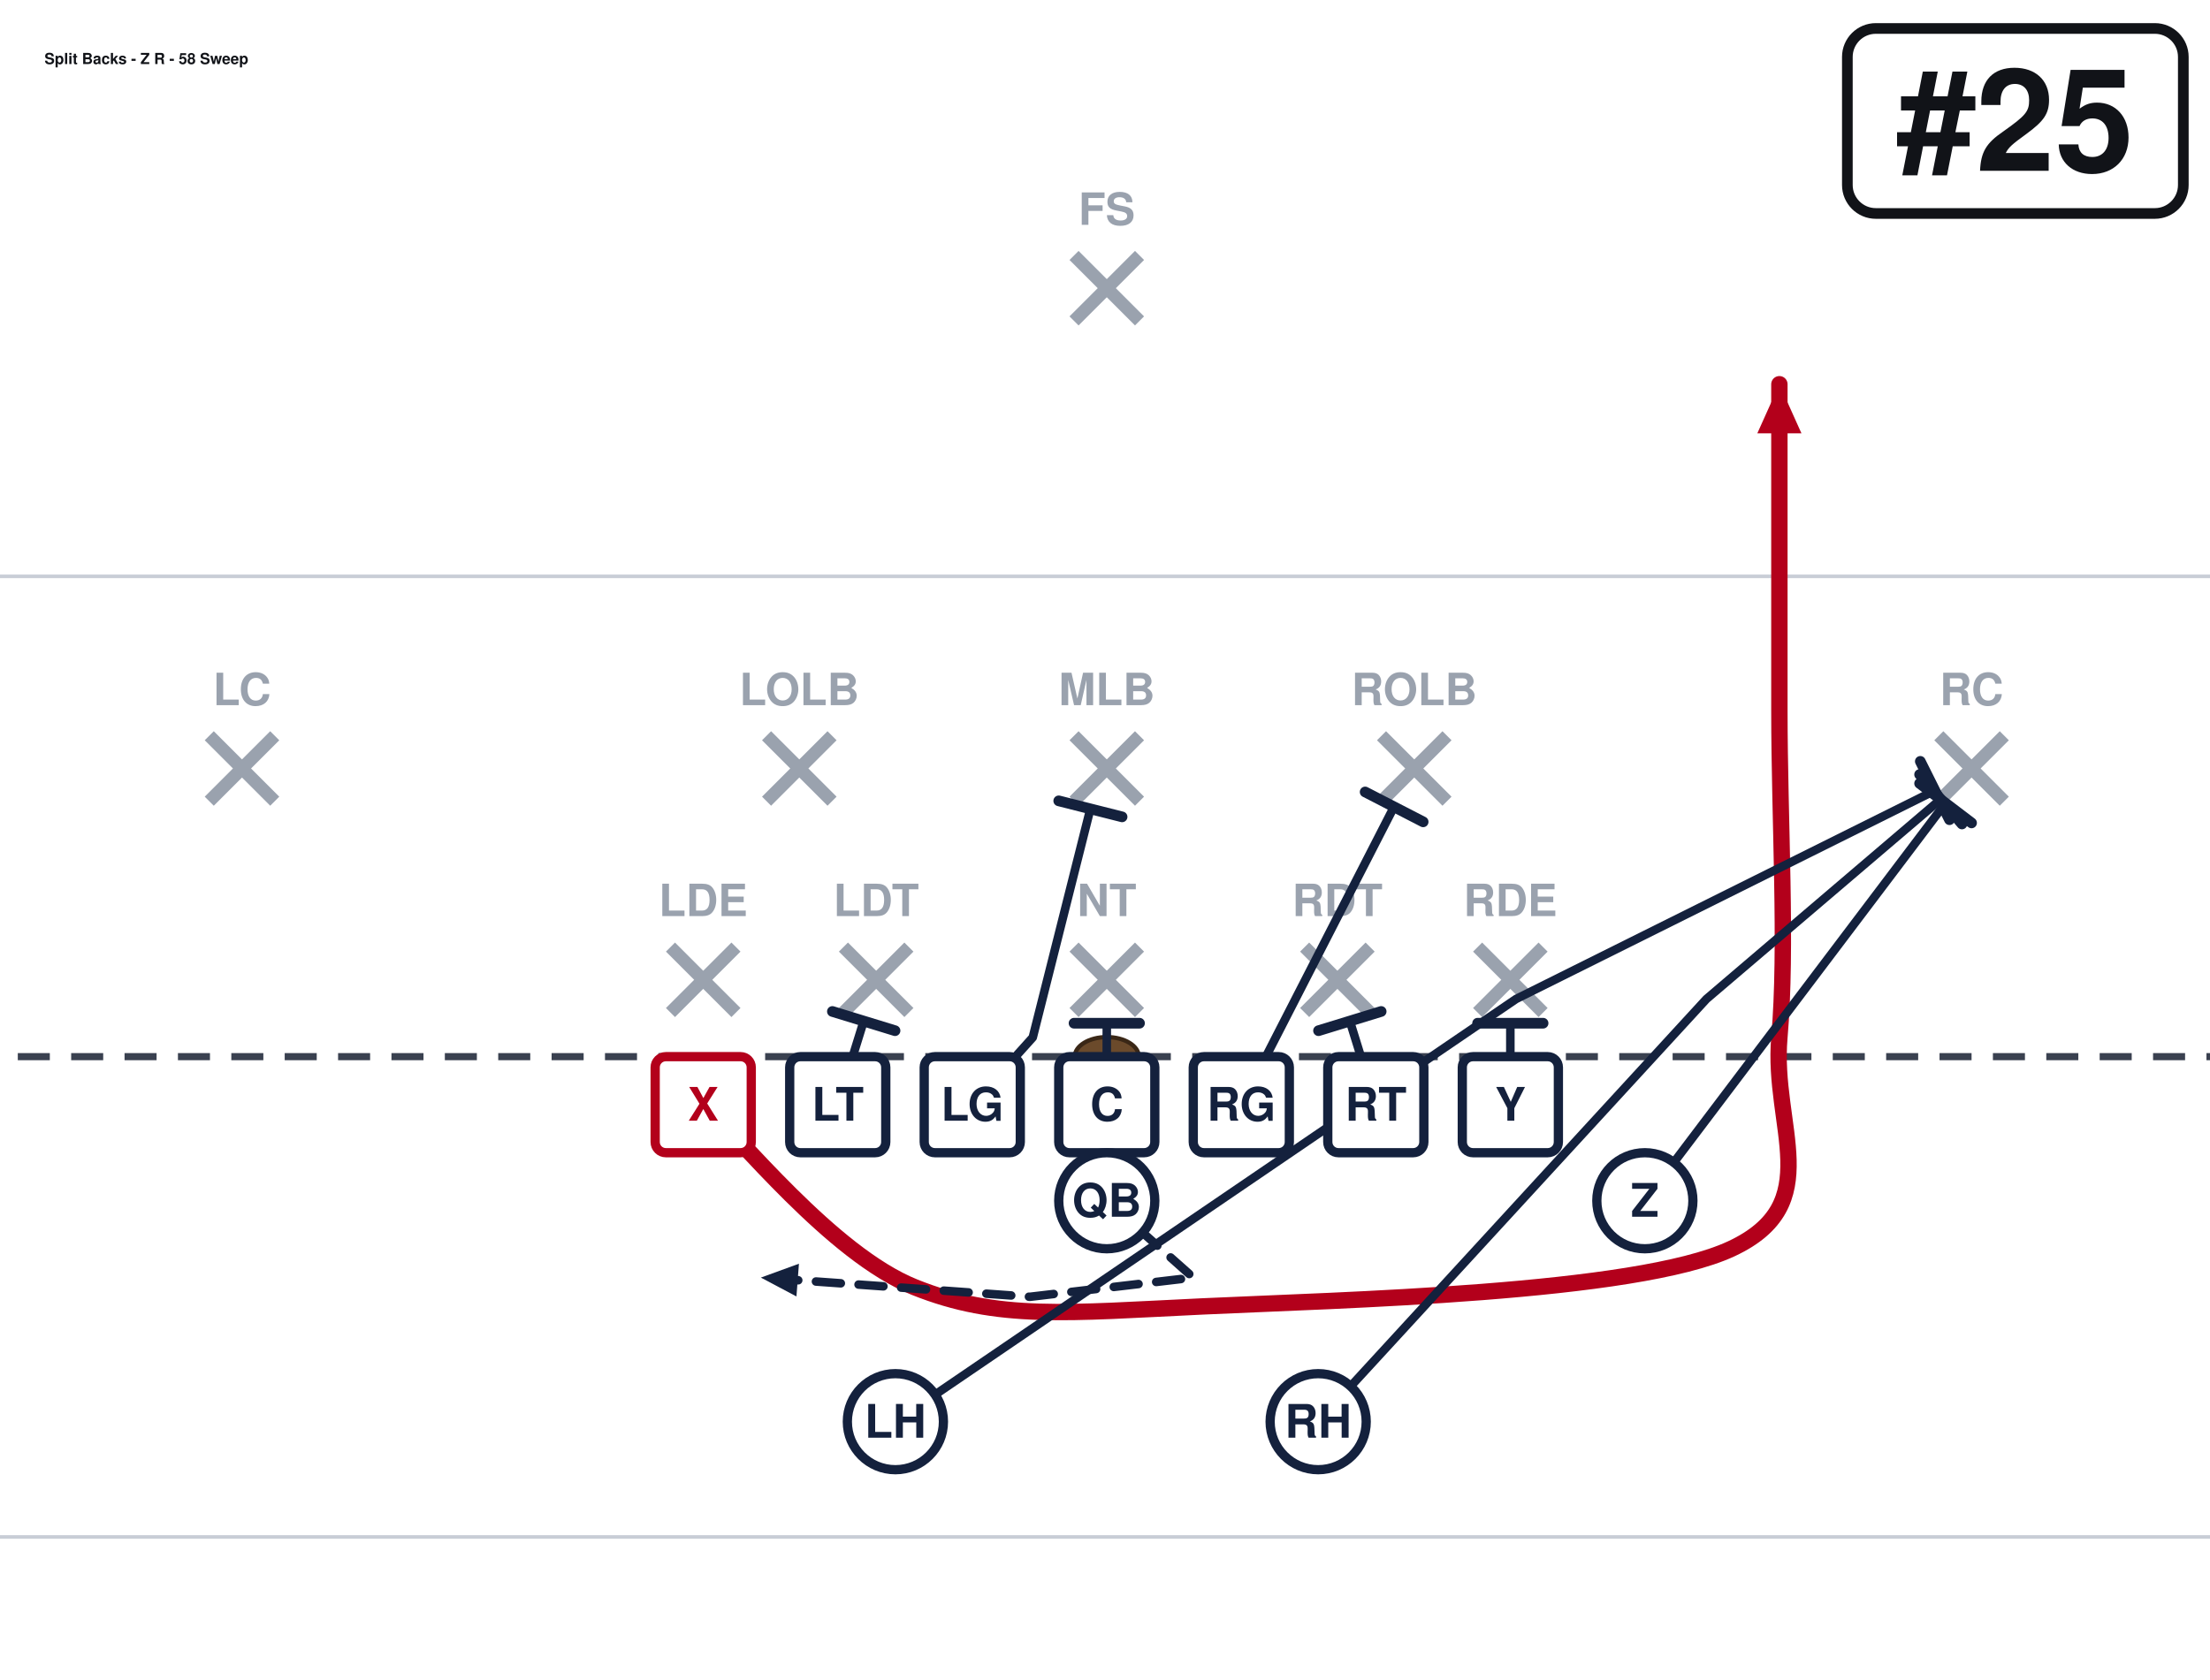
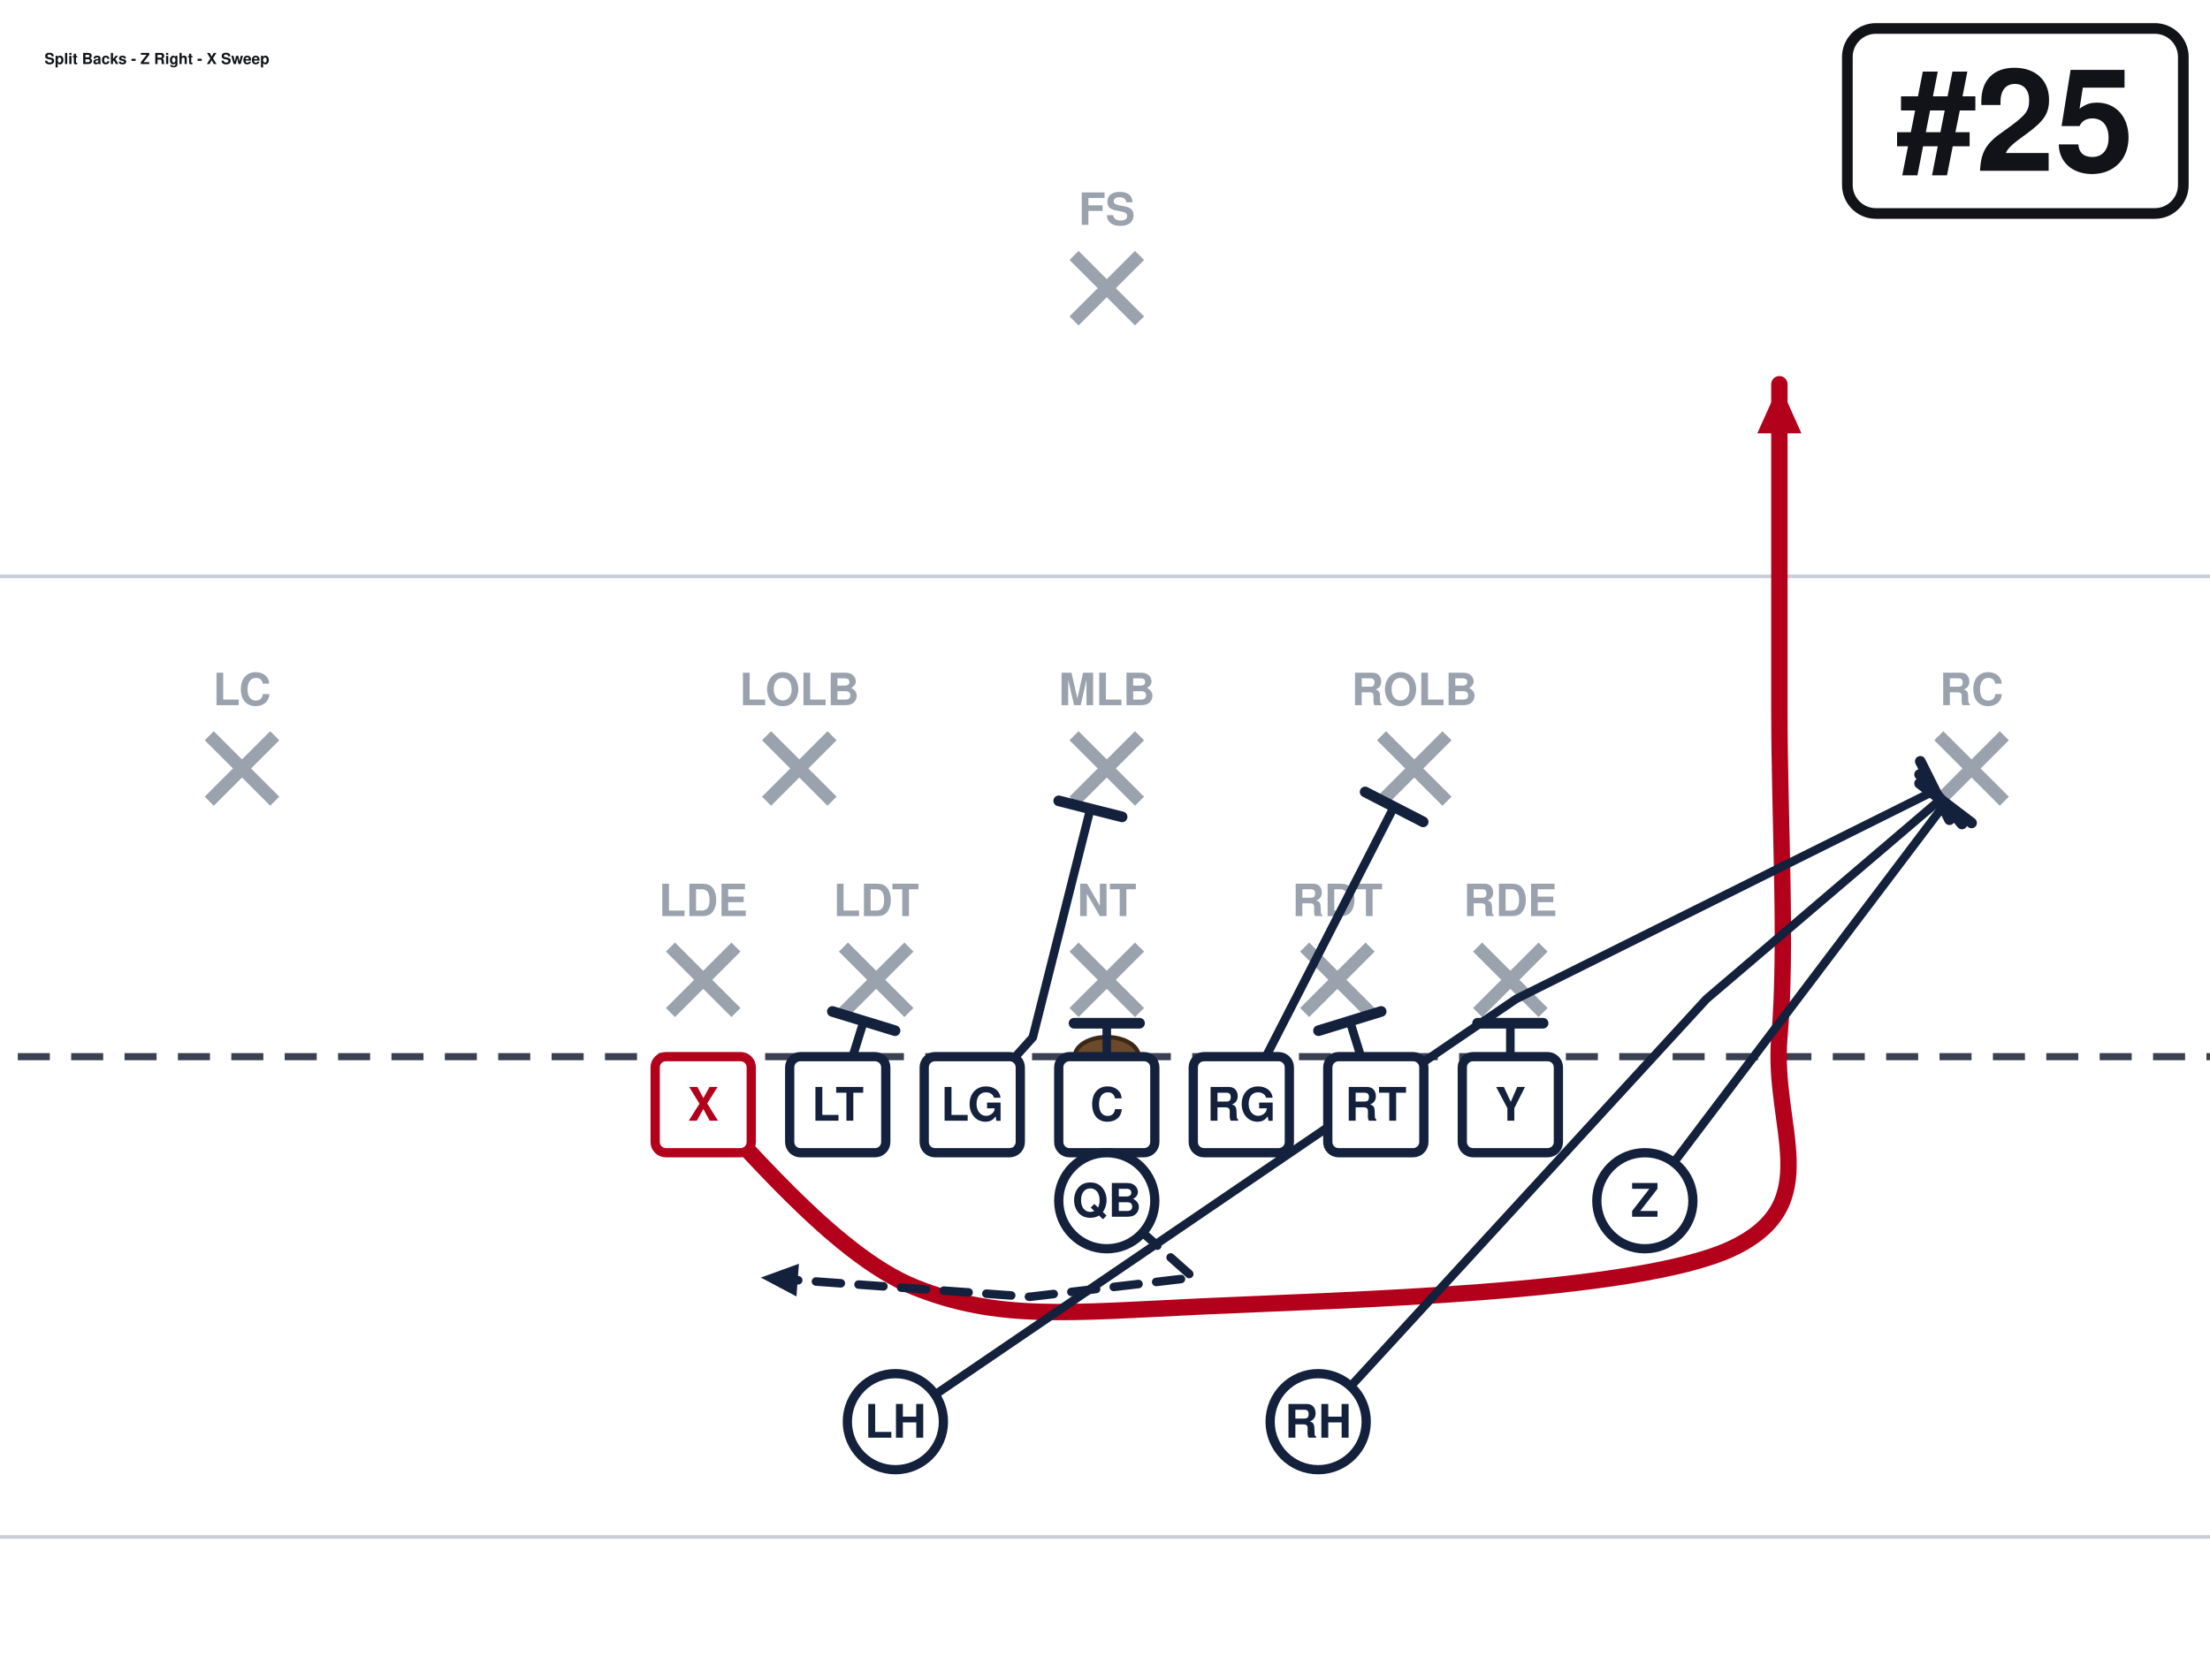
<svg xmlns="http://www.w3.org/2000/svg" width="621" height="472" viewBox="40 27 621 472" font-family="Segoe UI, Helvetica, Arial, sans-serif" role="img">
  <rect x="0" y="0" width="702" height="513" fill="#ffffff" />
  <line x1="0" y1="459.0" x2="702" y2="459.0" stroke="#c8cdd6" stroke-width="1" />
  <line x1="0" y1="189.0" x2="702" y2="189.0" stroke="#c8cdd6" stroke-width="1" />
  <line x1="0" y1="324.0" x2="702" y2="324.0" stroke="#3a4150" stroke-width="2" stroke-dasharray="9 6" />
  <ellipse cx="351.0" cy="324.0" rx="9" ry="5.5" fill="#6b4a2b" stroke="#3a2716" stroke-width="1.2" />
  <line x1="228.4" y1="293.2" x2="246.8" y2="311.6" stroke="#9aa2ae" stroke-width="3.6" />
  <line x1="246.8" y1="293.2" x2="228.4" y2="311.6" stroke="#9aa2ae" stroke-width="3.6" />
  <text x="237.6" y="284.5" text-anchor="middle" font-size="12.5" fill="#9aa2ae" font-weight="600">LDE</text>
  <line x1="277.0" y1="293.2" x2="295.4" y2="311.6" stroke="#9aa2ae" stroke-width="3.6" />
  <line x1="295.4" y1="293.2" x2="277.0" y2="311.6" stroke="#9aa2ae" stroke-width="3.6" />
  <text x="286.2" y="284.5" text-anchor="middle" font-size="12.5" fill="#9aa2ae" font-weight="600">LDT</text>
  <line x1="341.8" y1="293.2" x2="360.2" y2="311.6" stroke="#9aa2ae" stroke-width="3.6" />
  <line x1="360.2" y1="293.2" x2="341.8" y2="311.6" stroke="#9aa2ae" stroke-width="3.6" />
  <text x="351.0" y="284.5" text-anchor="middle" font-size="12.5" fill="#9aa2ae" font-weight="600">NT</text>
  <line x1="406.6" y1="293.2" x2="425.0" y2="311.6" stroke="#9aa2ae" stroke-width="3.6" />
  <line x1="425.0" y1="293.2" x2="406.6" y2="311.6" stroke="#9aa2ae" stroke-width="3.6" />
  <text x="415.8" y="284.5" text-anchor="middle" font-size="12.5" fill="#9aa2ae" font-weight="600">RDT</text>
  <line x1="455.2" y1="293.2" x2="473.6" y2="311.6" stroke="#9aa2ae" stroke-width="3.6" />
  <line x1="473.6" y1="293.2" x2="455.2" y2="311.6" stroke="#9aa2ae" stroke-width="3.6" />
  <text x="464.4" y="284.5" text-anchor="middle" font-size="12.5" fill="#9aa2ae" font-weight="600">RDE</text>
  <line x1="255.4" y1="233.8" x2="273.8" y2="252.2" stroke="#9aa2ae" stroke-width="3.6" />
  <line x1="273.8" y1="233.8" x2="255.4" y2="252.2" stroke="#9aa2ae" stroke-width="3.6" />
  <text x="264.6" y="225.2" text-anchor="middle" font-size="12.5" fill="#9aa2ae" font-weight="600">LOLB</text>
  <line x1="341.8" y1="233.8" x2="360.2" y2="252.2" stroke="#9aa2ae" stroke-width="3.6" />
  <line x1="360.2" y1="233.8" x2="341.8" y2="252.2" stroke="#9aa2ae" stroke-width="3.6" />
  <text x="351.0" y="225.2" text-anchor="middle" font-size="12.5" fill="#9aa2ae" font-weight="600">MLB</text>
  <line x1="428.2" y1="233.8" x2="446.6" y2="252.2" stroke="#9aa2ae" stroke-width="3.6" />
  <line x1="446.6" y1="233.8" x2="428.2" y2="252.2" stroke="#9aa2ae" stroke-width="3.6" />
  <text x="437.4" y="225.2" text-anchor="middle" font-size="12.5" fill="#9aa2ae" font-weight="600">ROLB</text>
  <line x1="98.8" y1="233.8" x2="117.2" y2="252.2" stroke="#9aa2ae" stroke-width="3.6" />
  <line x1="117.2" y1="233.8" x2="98.8" y2="252.2" stroke="#9aa2ae" stroke-width="3.6" />
  <text x="108.0" y="225.2" text-anchor="middle" font-size="12.5" fill="#9aa2ae" font-weight="600">LC</text>
  <line x1="584.8" y1="233.8" x2="603.2" y2="252.2" stroke="#9aa2ae" stroke-width="3.6" />
  <line x1="603.2" y1="233.8" x2="584.8" y2="252.2" stroke="#9aa2ae" stroke-width="3.6" />
  <text x="594.0" y="225.2" text-anchor="middle" font-size="12.5" fill="#9aa2ae" font-weight="600">RC</text>
  <line x1="341.8" y1="98.8" x2="360.2" y2="117.2" stroke="#9aa2ae" stroke-width="3.6" />
  <line x1="360.2" y1="98.8" x2="341.8" y2="117.2" stroke="#9aa2ae" stroke-width="3.6" />
  <text x="351.0" y="90.2" text-anchor="middle" font-size="12.5" fill="#9aa2ae" font-weight="600">FS</text>
  <path d="M237.6,337.5 C247.5,346.1 273.6,379.4 297.0,388.8 C320.4,398.2 339.8,396.0 378.0,394.2 C416.2,392.4 499.5,390.6 526.5,378.0 C553.5,365.4 537.8,343.8 540.0,318.6 C542.2,293.4 540.0,257.4 540.0,226.8 C540.0,196.2 540.0,150.3 540.0,135.0" fill="none" stroke="#b3001b" stroke-width="4.6" stroke-linecap="round" stroke-linejoin="round" />
  <polygon points="540.0,135.0 546.2,148.8 533.8,148.8" fill="#b3001b" />
  <path d="M275.4,337.5 L282.7,314.0" fill="none" stroke="#14213d" stroke-width="2.4" stroke-linecap="round" stroke-linejoin="round" />
  <line x1="273.9" y1="311.3" x2="291.5" y2="316.7" stroke="#14213d" stroke-width="3.0" stroke-linecap="round" />
  <path d="M313.2,337.5 L330.2,318.6 L346.4,254.3" fill="none" stroke="#14213d" stroke-width="2.4" stroke-linecap="round" stroke-linejoin="round" />
  <line x1="337.5" y1="252.1" x2="355.3" y2="256.6" stroke="#14213d" stroke-width="3.0" stroke-linecap="round" />
  <path d="M351.0,337.5 L351.0,314.6" fill="none" stroke="#14213d" stroke-width="2.4" stroke-linecap="round" stroke-linejoin="round" />
  <line x1="341.8" y1="314.6" x2="360.2" y2="314.6" stroke="#14213d" stroke-width="3.0" stroke-linecap="round" />
  <path d="M388.8,337.5 L431.7,253.8" fill="none" stroke="#14213d" stroke-width="2.4" stroke-linecap="round" stroke-linejoin="round" />
  <line x1="423.6" y1="249.6" x2="439.9" y2="258.0" stroke="#14213d" stroke-width="3.0" stroke-linecap="round" />
  <path d="M426.6,337.5 L419.3,314.0" fill="none" stroke="#14213d" stroke-width="2.4" stroke-linecap="round" stroke-linejoin="round" />
  <line x1="410.5" y1="316.7" x2="428.1" y2="311.3" stroke="#14213d" stroke-width="3.0" stroke-linecap="round" />
  <path d="M464.4,337.5 L464.4,314.6" fill="none" stroke="#14213d" stroke-width="2.4" stroke-linecap="round" stroke-linejoin="round" />
  <line x1="455.2" y1="314.6" x2="473.6" y2="314.6" stroke="#14213d" stroke-width="3.0" stroke-linecap="round" />
  <path d="M502.2,364.5 L586.7,252.7" fill="none" stroke="#14213d" stroke-width="2.4" stroke-linecap="round" stroke-linejoin="round" />
  <line x1="579.4" y1="247.2" x2="594.0" y2="258.3" stroke="#14213d" stroke-width="3.0" stroke-linecap="round" />
  <path d="M351.0,364.5 L375.3,386.1 L329.4,391.5 L253.8,386.1" fill="none" stroke="#14213d" stroke-width="2.4" stroke-linecap="round" stroke-linejoin="round" stroke-dasharray="7 5" />
  <polygon points="253.8,386.1 264.5,382.2 263.8,391.4" fill="#14213d" />
  <path d="M291.6,426.6 L466.0,307.8 L583.7,249.2" fill="none" stroke="#14213d" stroke-width="2.4" stroke-linecap="round" stroke-linejoin="round" />
  <line x1="579.6" y1="241.0" x2="587.8" y2="257.4" stroke="#14213d" stroke-width="3.0" stroke-linecap="round" />
  <path d="M410.4,426.6 L519.5,307.8 L585.4,251.6" fill="none" stroke="#14213d" stroke-width="2.4" stroke-linecap="round" stroke-linejoin="round" />
  <line x1="579.4" y1="244.7" x2="591.3" y2="258.6" stroke="#14213d" stroke-width="3.0" stroke-linecap="round" />
  <rect x="224.1" y="324.0" width="27.0" height="27.0" rx="3" fill="#ffffff" stroke="#b3001b" stroke-width="2.6" />
  <text x="237.6" y="342.0" text-anchor="middle" font-size="13" font-weight="700" fill="#b3001b">X</text>
  <rect x="261.9" y="324.0" width="27.0" height="27.0" rx="3" fill="#ffffff" stroke="#14213d" stroke-width="2.6" />
  <text x="275.4" y="342.0" text-anchor="middle" font-size="13" font-weight="700" fill="#14213d">LT</text>
  <rect x="299.7" y="324.0" width="27.0" height="27.0" rx="3" fill="#ffffff" stroke="#14213d" stroke-width="2.6" />
  <text x="313.2" y="342.0" text-anchor="middle" font-size="13" font-weight="700" fill="#14213d">LG</text>
  <rect x="337.5" y="324.0" width="27.0" height="27.0" rx="3" fill="#ffffff" stroke="#14213d" stroke-width="2.6" />
  <text x="351.0" y="342.0" text-anchor="middle" font-size="13" font-weight="700" fill="#14213d">C</text>
  <rect x="375.3" y="324.0" width="27.0" height="27.0" rx="3" fill="#ffffff" stroke="#14213d" stroke-width="2.6" />
  <text x="388.8" y="342.0" text-anchor="middle" font-size="13" font-weight="700" fill="#14213d">RG</text>
  <rect x="413.1" y="324.0" width="27.0" height="27.0" rx="3" fill="#ffffff" stroke="#14213d" stroke-width="2.6" />
  <text x="426.6" y="342.0" text-anchor="middle" font-size="13" font-weight="700" fill="#14213d">RT</text>
  <rect x="450.9" y="324.0" width="27.0" height="27.0" rx="3" fill="#ffffff" stroke="#14213d" stroke-width="2.6" />
  <text x="464.4" y="342.0" text-anchor="middle" font-size="13" font-weight="700" fill="#14213d">Y</text>
  <circle cx="502.2" cy="364.5" r="13.5" fill="#ffffff" stroke="#14213d" stroke-width="2.6" />
  <text x="502.2" y="369.0" text-anchor="middle" font-size="13" font-weight="700" fill="#14213d">Z</text>
  <circle cx="351.0" cy="364.5" r="13.5" fill="#ffffff" stroke="#14213d" stroke-width="2.6" />
  <text x="351.0" y="369.0" text-anchor="middle" font-size="13" font-weight="700" fill="#14213d">QB</text>
  <circle cx="291.6" cy="426.6" r="13.5" fill="#ffffff" stroke="#14213d" stroke-width="2.6" />
  <text x="291.6" y="431.1" text-anchor="middle" font-size="13" font-weight="700" fill="#14213d">LH</text>
  <circle cx="410.4" cy="426.6" r="13.5" fill="#ffffff" stroke="#14213d" stroke-width="2.6" />
  <text x="410.4" y="431.1" text-anchor="middle" font-size="13" font-weight="700" fill="#14213d">RH</text>
  <rect x="559.1" y="35.0" width="94.4" height="52.0" rx="8" fill="#ffffff" stroke="#111318" stroke-width="3" />
  <text x="606.3" y="75.0" text-anchor="middle" font-size="40" font-weight="800" fill="#111318">#25</text>
-   <text x="52.5" y="45.0" font-size="4.3" font-weight="700" fill="#111318">Split Backs - Z R - 58 Sweep</text>
+   <text x="52.5" y="45.0" font-size="4.3" font-weight="700" fill="#111318">Split Backs - Z Right - X Sweep</text>
</svg>
